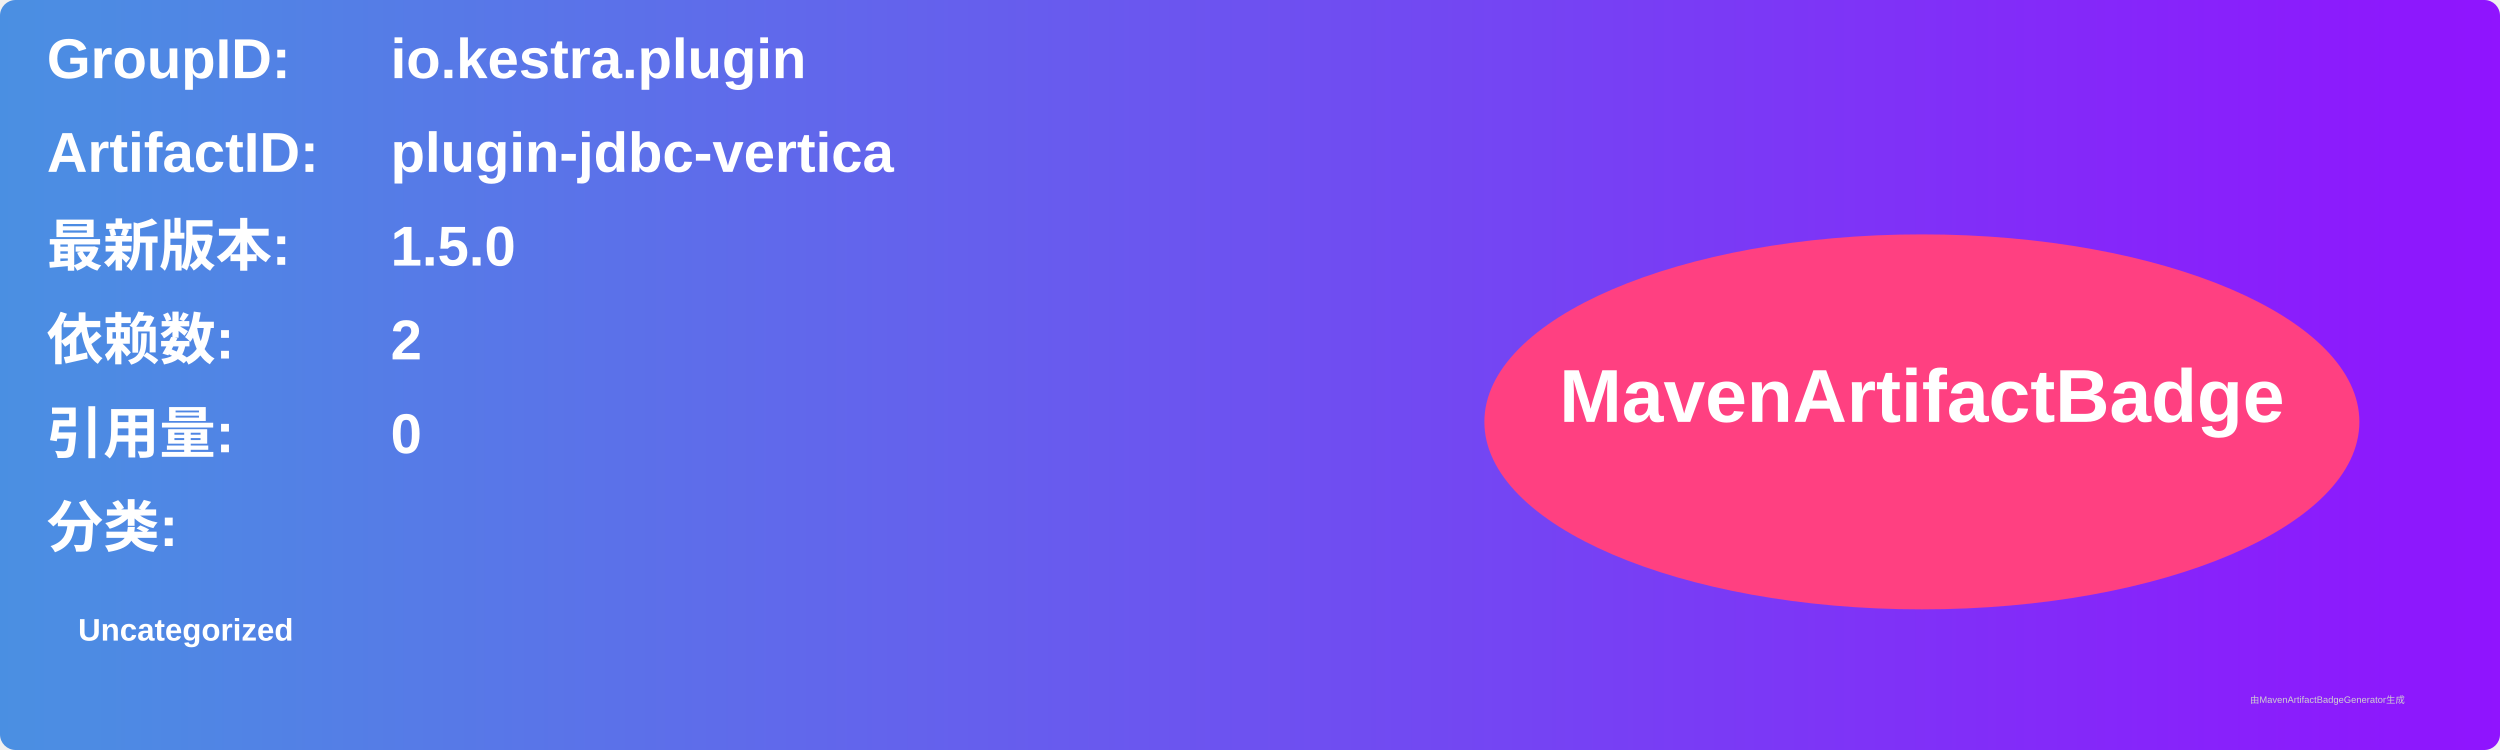
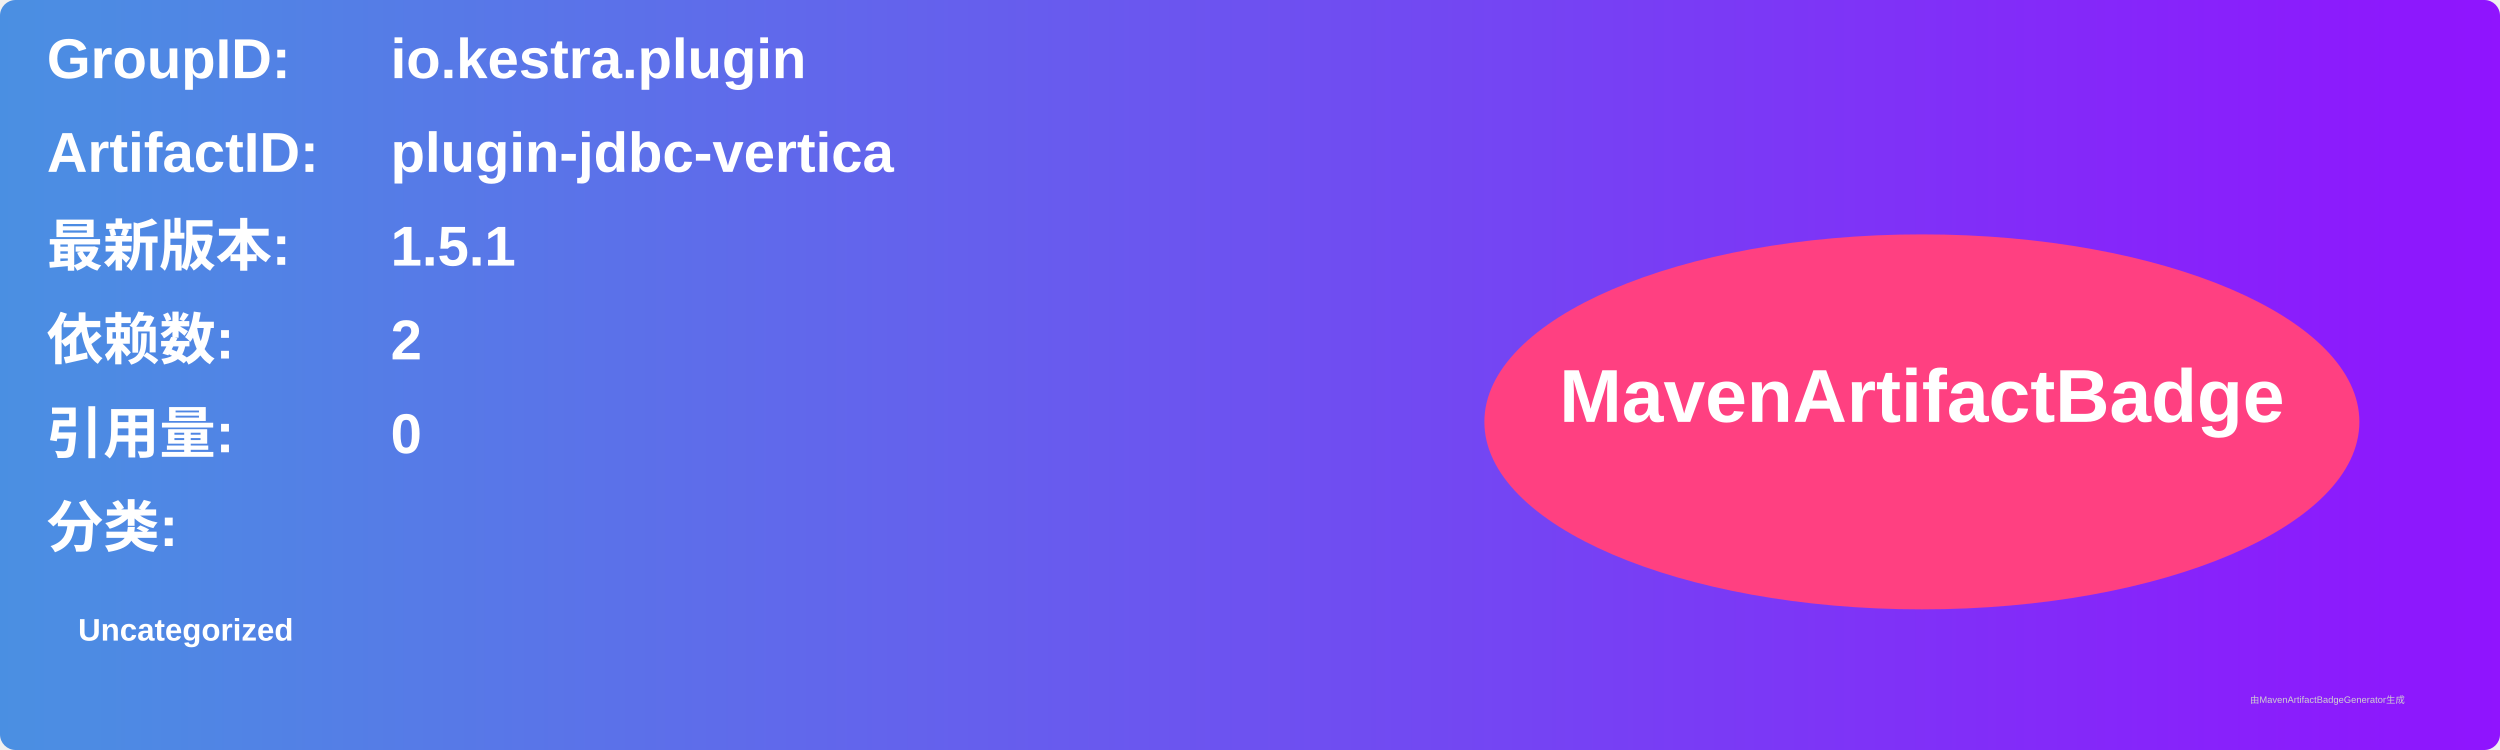
<svg xmlns="http://www.w3.org/2000/svg" width="800" height="240" viewBox="0 0 800 240">
  <linearGradient id="grad" x1="0%" y1="0%" x2="100%" y2="0%">
    <stop offset="0%" stop-color="#4a90e2" />
    <stop offset="100%" stop-color="#9013fe" />
  </linearGradient>
  <rect width="100%" height="100%" rx="5" ry="5" fill="url(#grad)" />
  <g transform="translate(15, 15)">
    <text x="0" y="10" font-family="Arial" font-size="18" fill="white" font-weight="bold" width="260">GroupID:</text>
    <text x="110" y="10" font-family="Arial" font-size="18" fill="white" font-weight="bold" width="460">io.kestra.plugin</text>
    <text x="0" y="40" font-family="Arial" font-size="18" fill="white" font-weight="bold" width="260">ArtifactID:</text>
    <text x="110" y="40" font-family="Arial" font-size="18" fill="white" font-weight="bold" width="460">plugin-jdbc-vertica</text>
    <text x="0" y="70" font-family="Arial" font-size="18" fill="white" font-weight="bold">最新版本:</text>
    <text x="110" y="70" font-family="Arial" font-size="18" fill="white" font-weight="bold">
-       <tspan font-weight="bold">1.5.0</tspan>
+       <tspan font-weight="bold">1.5.1</tspan>
    </text>
    <text x="0" y="100" font-family="Arial" font-size="18" fill="white" font-weight="bold">依赖数: </text>
    <text x="110" y="100" font-family="Arial" font-size="18" fill="white">
      <tspan font-weight="bold">2</tspan>
    </text>
    <text x="0" y="130" font-family="Arial" font-size="18" fill="white" font-weight="bold">引用量: </text>
    <text x="110" y="130" font-family="Arial" font-size="18" fill="white">
      <tspan font-weight="bold">0</tspan>
    </text>
    <text x="0" y="160" font-family="Arial" font-size="18" fill="white" font-weight="bold">分类:</text>
    <text x="10" y="190" font-family="Arial" font-size="10" fill="white">
      <tspan font-weight="bold">Uncategorized</tspan>
    </text>
    <ellipse cx="600" cy="120" rx="140" ry="60" fill="#ff4081" />
    <text x="600" y="120" text-anchor="middle" font-family="Arial" font-size="24" fill="white" font-weight="bold">MavenArtifactBadge</text>
  </g>
  <text x="720" y="225" font-family="Arial" font-size="3" fill="#d0d0d0">由MavenArtifactBadgeGenerator生成</text>
</svg>
